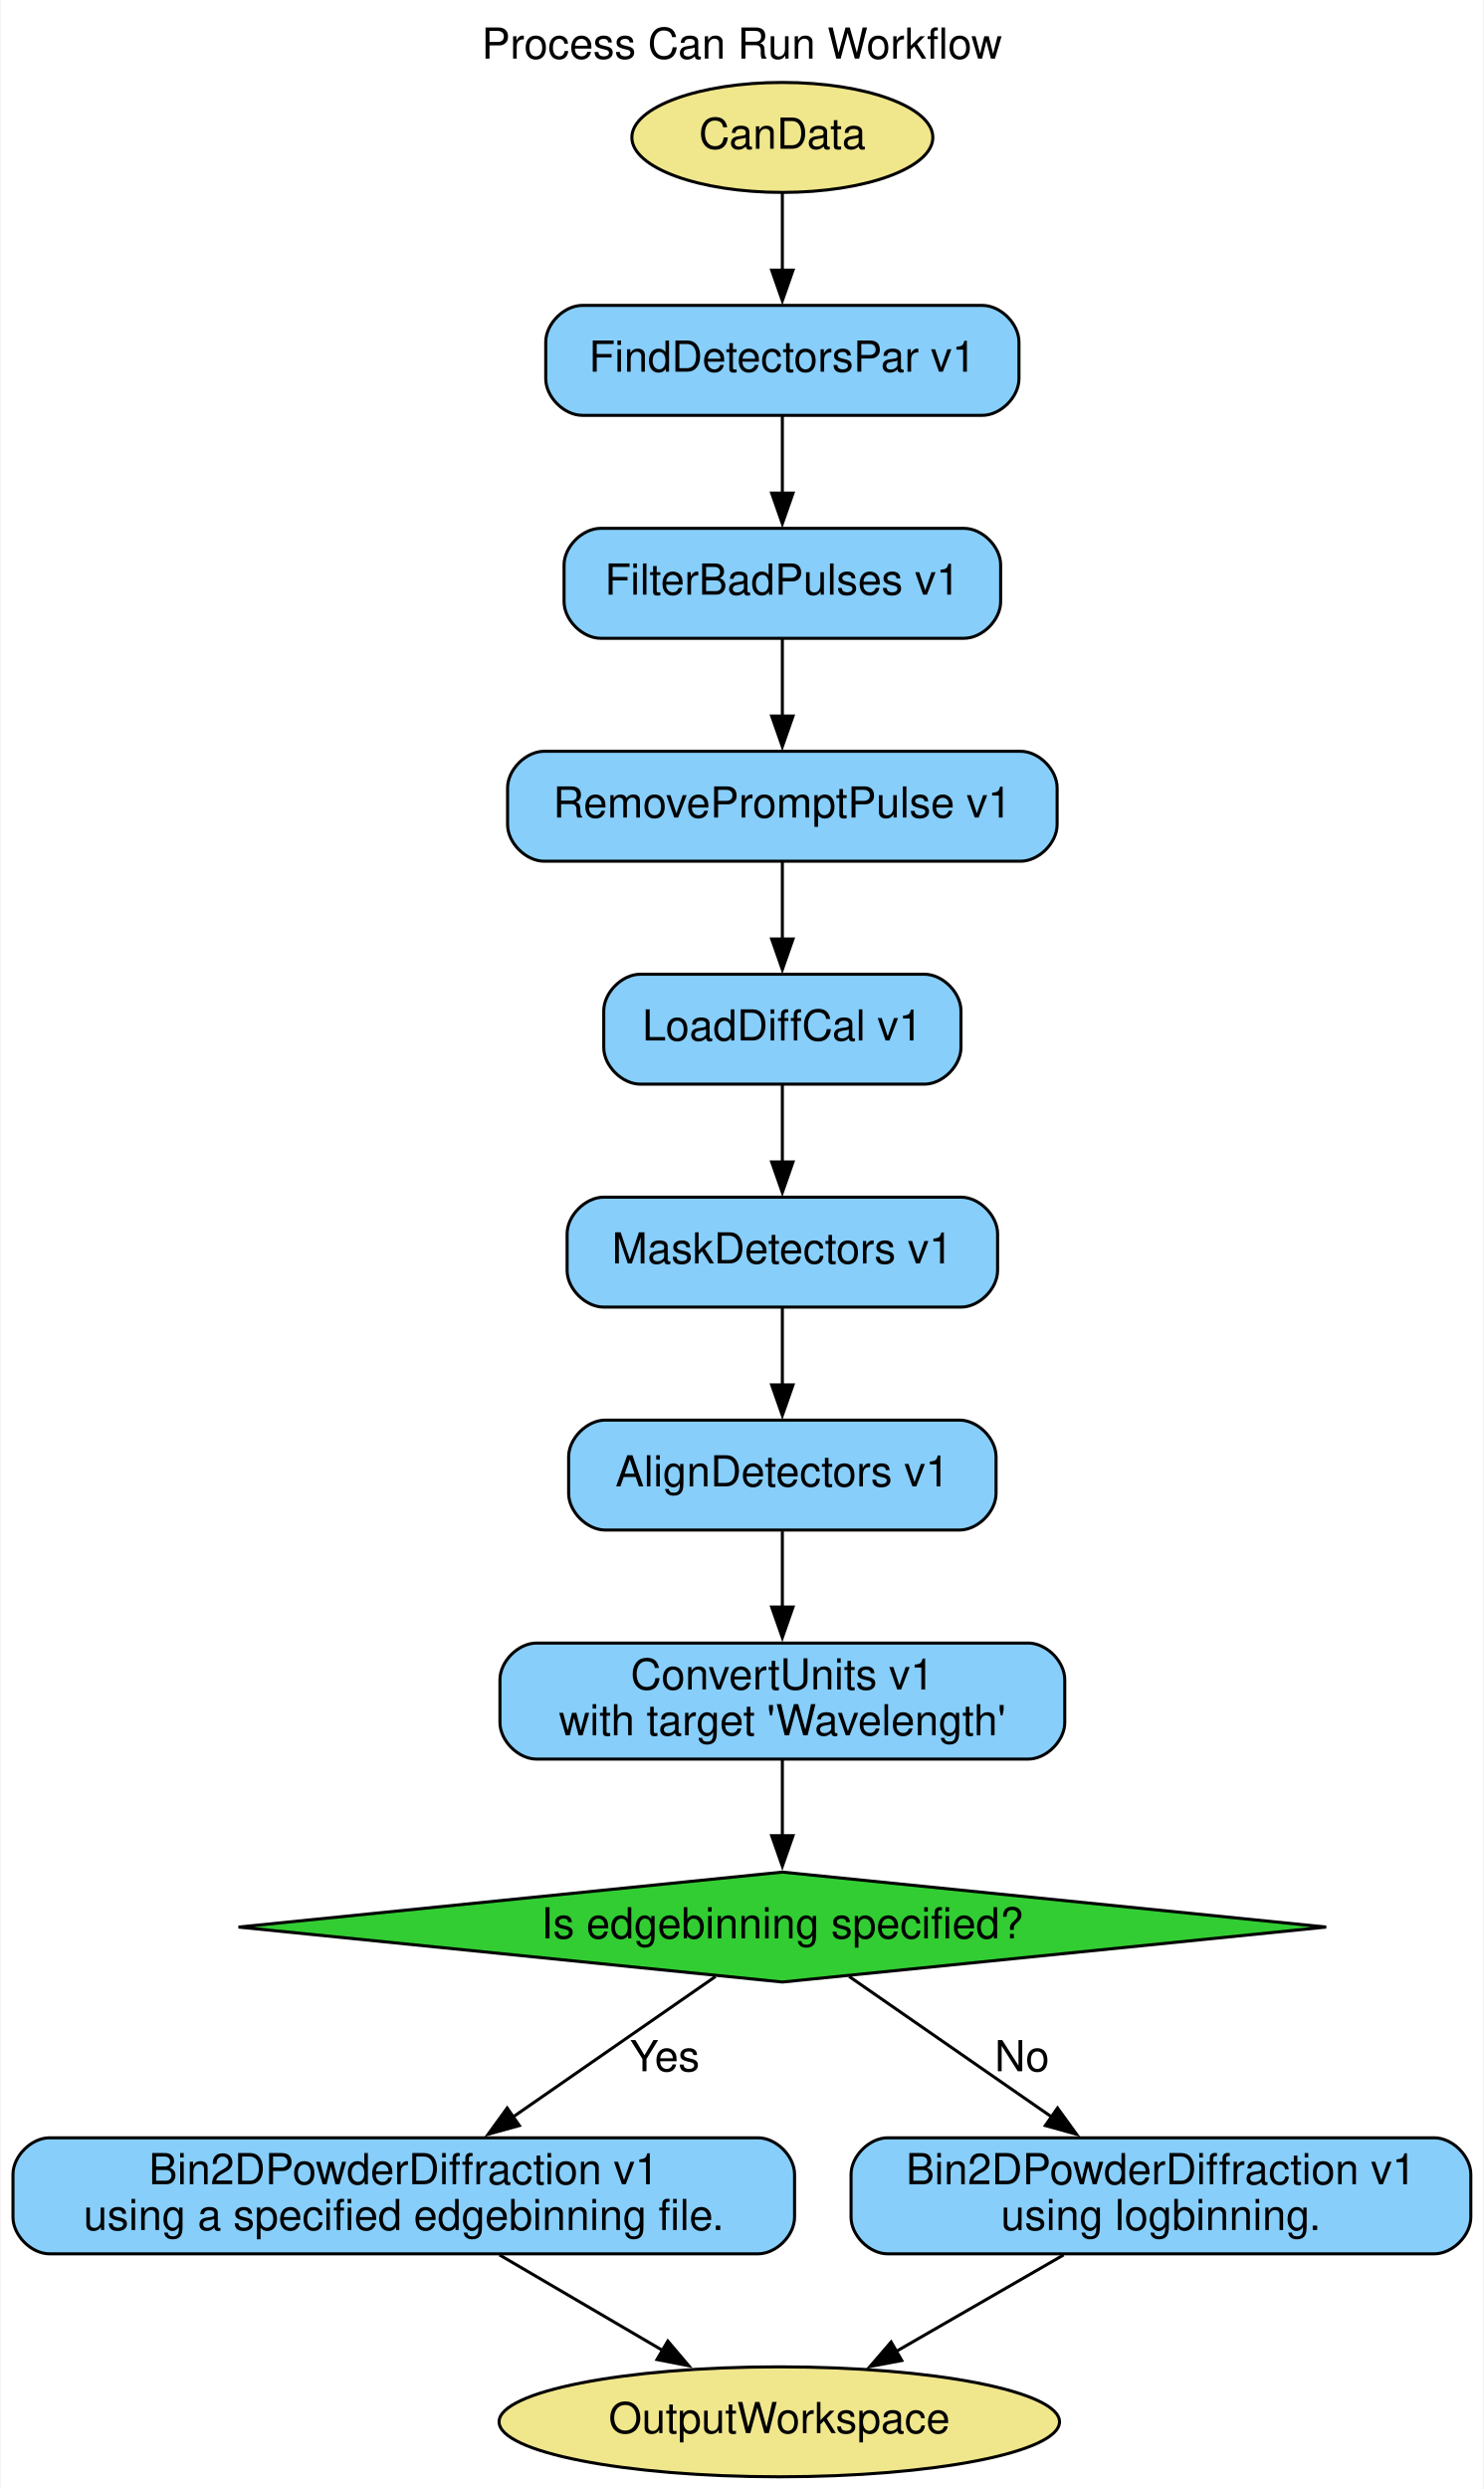
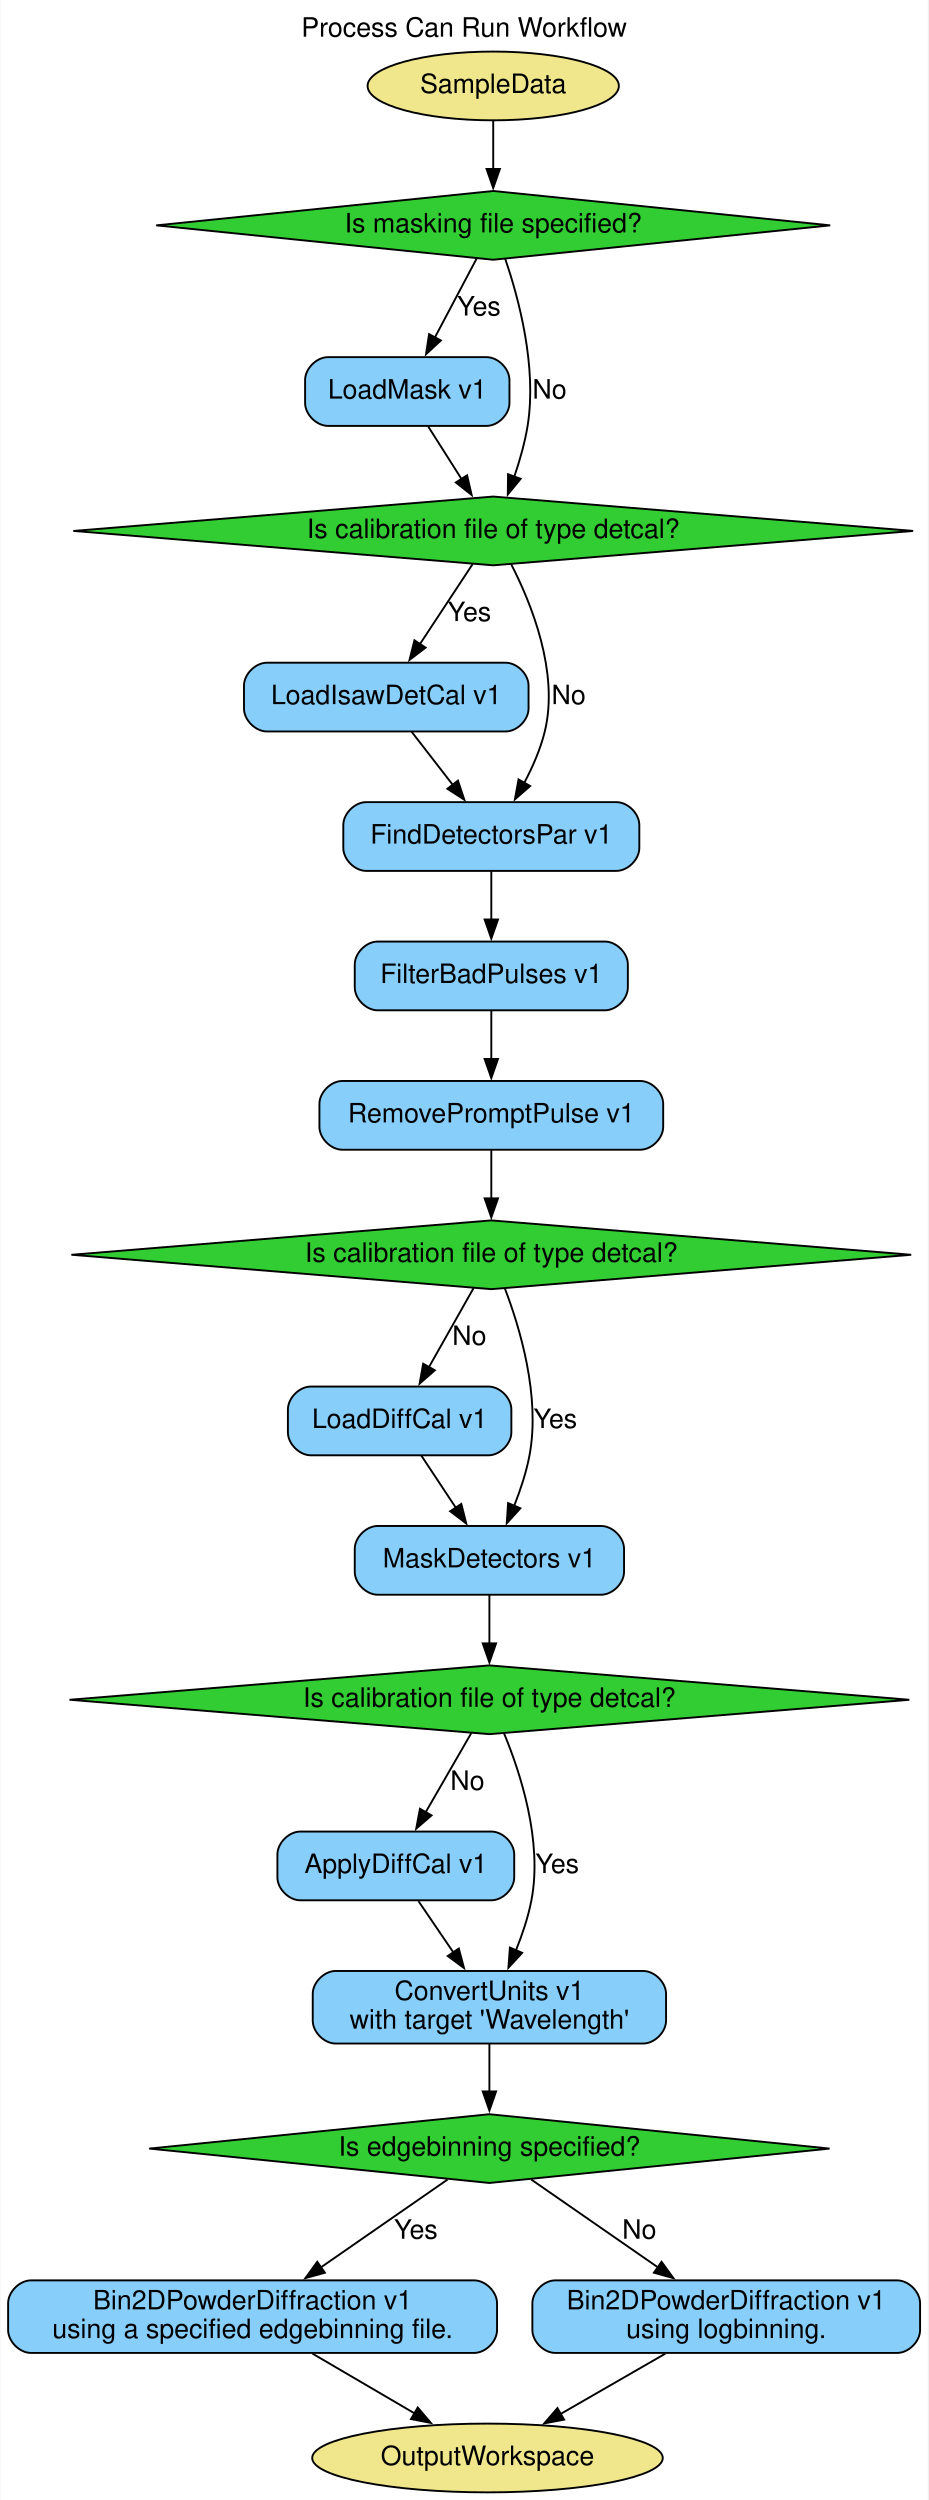
- <svg xmlns="http://www.w3.org/2000/svg" width="486pt" height="815pt" viewBox="0.00 0.00 485.50 815.00">
-   <g id="graph0" class="graph" transform="scale(1 1) rotate(0) translate(4 811)">
-     <polygon fill="white" stroke="none" points="-4,4 -4,-811 481.5,-811 481.5,4 -4,4" />
-     <text text-anchor="middle" x="238.75" y="-791.8" font-family="Helvetica,sans-Serif" font-size="14.00">Process Can Run Workflow</text>
+ <svg xmlns="http://www.w3.org/2000/svg" width="486pt" height="1309pt" viewBox="0.00 0.00 485.50 1309.00">
+   <g id="graph0" class="graph" transform="scale(1 1) rotate(0) translate(4 1305)">
+     <polygon fill="white" stroke="none" points="-4,4 -4,-1305 481.5,-1305 481.5,4 -4,4" />
+     <text text-anchor="middle" x="238.75" y="-1285.8" font-family="Helvetica,sans-Serif" font-size="14.00">Process Can Run Workflow</text>
    <g id="node1" class="node">
-       <ellipse fill="khaki" stroke="black" cx="252" cy="-766" rx="49.29" ry="18" />
-       <text text-anchor="middle" x="252" y="-762.3" font-family="Helvetica,sans-Serif" font-size="14.00">CanData</text>
+       <ellipse fill="khaki" stroke="black" cx="254" cy="-1260" rx="65.79" ry="18" />
+       <text text-anchor="middle" x="254" y="-1256.3" font-family="Helvetica,sans-Serif" font-size="14.00">SampleData</text>
    </g>
-     <g id="node3" class="node">
-       <path fill="lightskyblue" stroke="black" d="M317.5,-711C317.5,-711 186.5,-711 186.5,-711 180.5,-711 174.5,-705 174.5,-699 174.5,-699 174.5,-687 174.5,-687 174.5,-681 180.5,-675 186.5,-675 186.5,-675 317.5,-675 317.5,-675 323.5,-675 329.5,-681 329.5,-687 329.5,-687 329.5,-699 329.5,-699 329.5,-705 323.5,-711 317.5,-711" />
-       <text text-anchor="middle" x="252" y="-689.3" font-family="Helvetica,sans-Serif" font-size="14.00">FindDetectorsPar v1</text>
+     <g id="node14" class="node">
+       <polygon fill="limegreen" stroke="black" points="254,-1205 77.54,-1187 254,-1169 430.46,-1187 254,-1205" />
+       <text text-anchor="middle" x="254" y="-1183.3" font-family="Helvetica,sans-Serif" font-size="14.00">Is masking file specified?</text>
    </g>
    <g id="edge1" class="edge">
-       <path fill="none" stroke="black" d="M252,-747.81C252,-740.23 252,-731.1 252,-722.54" />
-       <polygon fill="black" stroke="black" points="255.5,-722.54 252,-712.54 248.5,-722.54 255.5,-722.54" />
+       <path fill="none" stroke="black" d="M254,-1241.81C254,-1234.23 254,-1225.1 254,-1216.54" />
+       <polygon fill="black" stroke="black" points="257.5,-1216.54 254,-1206.54 250.5,-1216.54 257.5,-1216.54" />
    </g>
    <g id="node2" class="node">
      <ellipse fill="khaki" stroke="black" cx="251" cy="-18" rx="91.78" ry="18" />
      <text text-anchor="middle" x="251" y="-14.3" font-family="Helvetica,sans-Serif" font-size="14.00">OutputWorkspace</text>
    </g>
+     <g id="node3" class="node">
+       <path fill="lightskyblue" stroke="black" d="M250.5,-1118C250.5,-1118 167.5,-1118 167.5,-1118 161.5,-1118 155.5,-1112 155.5,-1106 155.5,-1106 155.5,-1094 155.5,-1094 155.5,-1088 161.5,-1082 167.5,-1082 167.5,-1082 250.5,-1082 250.5,-1082 256.5,-1082 262.5,-1088 262.5,-1094 262.5,-1094 262.5,-1106 262.5,-1106 262.5,-1112 256.5,-1118 250.5,-1118" />
+       <text text-anchor="middle" x="209" y="-1096.3" font-family="Helvetica,sans-Serif" font-size="14.00">LoadMask v1</text>
+     </g>
+     <g id="node15" class="node">
+       <polygon fill="limegreen" stroke="black" points="254,-1045 34.14,-1027 254,-1009 473.86,-1027 254,-1045" />
+       <text text-anchor="middle" x="254" y="-1023.3" font-family="Helvetica,sans-Serif" font-size="14.00">Is calibration file of type detcal?</text>
+     </g>
+     <g id="edge4" class="edge">
+       <path fill="none" stroke="black" d="M219.89,-1081.81C225.17,-1073.49 231.61,-1063.33 237.47,-1054.08" />
+       <polygon fill="black" stroke="black" points="240.31,-1056.14 242.71,-1045.82 234.4,-1052.39 240.31,-1056.14" />
+     </g>
    <g id="node4" class="node">
-       <path fill="lightskyblue" stroke="black" d="M311.5,-638C311.5,-638 192.5,-638 192.5,-638 186.5,-638 180.5,-632 180.5,-626 180.5,-626 180.5,-614 180.5,-614 180.5,-608 186.5,-602 192.5,-602 192.5,-602 311.5,-602 311.5,-602 317.5,-602 323.5,-608 323.5,-614 323.5,-614 323.5,-626 323.5,-626 323.5,-632 317.5,-638 311.5,-638" />
-       <text text-anchor="middle" x="252" y="-616.3" font-family="Helvetica,sans-Serif" font-size="14.00">FilterBadPulses v1</text>
-     </g>
-     <g id="edge2" class="edge">
-       <path fill="none" stroke="black" d="M252,-674.81C252,-667.23 252,-658.1 252,-649.54" />
-       <polygon fill="black" stroke="black" points="255.5,-649.54 252,-639.54 248.5,-649.54 255.5,-649.54" />
+       <path fill="lightskyblue" stroke="black" d="M260.5,-958C260.5,-958 135.5,-958 135.5,-958 129.5,-958 123.5,-952 123.5,-946 123.5,-946 123.5,-934 123.5,-934 123.5,-928 129.5,-922 135.5,-922 135.5,-922 260.5,-922 260.5,-922 266.5,-922 272.5,-928 272.5,-934 272.5,-934 272.5,-946 272.5,-946 272.5,-952 266.5,-958 260.5,-958" />
+       <text text-anchor="middle" x="198" y="-936.3" font-family="Helvetica,sans-Serif" font-size="14.00">LoadIsawDetCal v1</text>
    </g>
    <g id="node5" class="node">
-       <path fill="lightskyblue" stroke="black" d="M330,-565C330,-565 174,-565 174,-565 168,-565 162,-559 162,-553 162,-553 162,-541 162,-541 162,-535 168,-529 174,-529 174,-529 330,-529 330,-529 336,-529 342,-535 342,-541 342,-541 342,-553 342,-553 342,-559 336,-565 330,-565" />
-       <text text-anchor="middle" x="252" y="-543.3" font-family="Helvetica,sans-Serif" font-size="14.00">RemovePromptPulse v1</text>
+       <path fill="lightskyblue" stroke="black" d="M318.5,-885C318.5,-885 187.5,-885 187.5,-885 181.5,-885 175.5,-879 175.5,-873 175.5,-873 175.5,-861 175.5,-861 175.5,-855 181.5,-849 187.5,-849 187.5,-849 318.5,-849 318.5,-849 324.5,-849 330.5,-855 330.5,-861 330.5,-861 330.5,-873 330.5,-873 330.5,-879 324.5,-885 318.5,-885" />
+       <text text-anchor="middle" x="253" y="-863.3" font-family="Helvetica,sans-Serif" font-size="14.00">FindDetectorsPar v1</text>
    </g>
-     <g id="edge3" class="edge">
-       <path fill="none" stroke="black" d="M252,-601.81C252,-594.23 252,-585.1 252,-576.54" />
-       <polygon fill="black" stroke="black" points="255.5,-576.54 252,-566.54 248.5,-576.54 255.5,-576.54" />
+     <g id="edge7" class="edge">
+       <path fill="none" stroke="black" d="M211.31,-921.81C217.8,-913.44 225.73,-903.2 232.93,-893.9" />
+       <polygon fill="black" stroke="black" points="235.52,-896.27 238.88,-886.23 229.99,-891.99 235.52,-896.27" />
    </g>
    <g id="node6" class="node">
-       <path fill="lightskyblue" stroke="black" d="M298.5,-492C298.5,-492 205.5,-492 205.5,-492 199.5,-492 193.5,-486 193.5,-480 193.5,-480 193.5,-468 193.5,-468 193.5,-462 199.5,-456 205.5,-456 205.5,-456 298.5,-456 298.5,-456 304.5,-456 310.5,-462 310.5,-468 310.5,-468 310.5,-480 310.5,-480 310.5,-486 304.5,-492 298.5,-492" />
-       <text text-anchor="middle" x="252" y="-470.3" font-family="Helvetica,sans-Serif" font-size="14.00">LoadDiffCal v1</text>
+       <path fill="lightskyblue" stroke="black" d="M312.5,-812C312.5,-812 193.5,-812 193.5,-812 187.5,-812 181.5,-806 181.5,-800 181.5,-800 181.5,-788 181.5,-788 181.5,-782 187.5,-776 193.5,-776 193.5,-776 312.5,-776 312.5,-776 318.5,-776 324.5,-782 324.5,-788 324.5,-788 324.5,-800 324.5,-800 324.5,-806 318.5,-812 312.5,-812" />
+       <text text-anchor="middle" x="253" y="-790.3" font-family="Helvetica,sans-Serif" font-size="14.00">FilterBadPulses v1</text>
    </g>
-     <g id="edge4" class="edge">
-       <path fill="none" stroke="black" d="M252,-528.81C252,-521.23 252,-512.1 252,-503.54" />
-       <polygon fill="black" stroke="black" points="255.5,-503.54 252,-493.54 248.5,-503.54 255.5,-503.54" />
+     <g id="edge8" class="edge">
+       <path fill="none" stroke="black" d="M253,-848.81C253,-841.23 253,-832.1 253,-823.54" />
+       <polygon fill="black" stroke="black" points="256.5,-823.54 253,-813.54 249.5,-823.54 256.5,-823.54" />
    </g>
    <g id="node7" class="node">
-       <path fill="lightskyblue" stroke="black" d="M310.5,-419C310.5,-419 193.5,-419 193.5,-419 187.5,-419 181.5,-413 181.5,-407 181.5,-407 181.5,-395 181.5,-395 181.5,-389 187.5,-383 193.5,-383 193.5,-383 310.5,-383 310.5,-383 316.5,-383 322.5,-389 322.5,-395 322.5,-395 322.5,-407 322.5,-407 322.5,-413 316.5,-419 310.5,-419" />
-       <text text-anchor="middle" x="252" y="-397.3" font-family="Helvetica,sans-Serif" font-size="14.00">MaskDetectors v1</text>
+       <path fill="lightskyblue" stroke="black" d="M331,-739C331,-739 175,-739 175,-739 169,-739 163,-733 163,-727 163,-727 163,-715 163,-715 163,-709 169,-703 175,-703 175,-703 331,-703 331,-703 337,-703 343,-709 343,-715 343,-715 343,-727 343,-727 343,-733 337,-739 331,-739" />
+       <text text-anchor="middle" x="253" y="-717.3" font-family="Helvetica,sans-Serif" font-size="14.00">RemovePromptPulse v1</text>
    </g>
-     <g id="edge5" class="edge">
-       <path fill="none" stroke="black" d="M252,-455.81C252,-448.23 252,-439.1 252,-430.54" />
-       <polygon fill="black" stroke="black" points="255.5,-430.54 252,-420.54 248.5,-430.54 255.5,-430.54" />
+     <g id="edge9" class="edge">
+       <path fill="none" stroke="black" d="M253,-775.81C253,-768.23 253,-759.1 253,-750.54" />
+       <polygon fill="black" stroke="black" points="256.5,-750.54 253,-740.54 249.5,-750.54 256.5,-750.54" />
+     </g>
+     <g id="node16" class="node">
+       <polygon fill="limegreen" stroke="black" points="253,-666 33.14,-648 253,-630 472.86,-648 253,-666" />
+       <text text-anchor="middle" x="253" y="-644.3" font-family="Helvetica,sans-Serif" font-size="14.00">Is calibration file of type detcal?</text>
+     </g>
+     <g id="edge10" class="edge">
+       <path fill="none" stroke="black" d="M253,-702.81C253,-695.23 253,-686.1 253,-677.54" />
+       <polygon fill="black" stroke="black" points="256.5,-677.54 253,-667.54 249.5,-677.54 256.5,-677.54" />
    </g>
    <g id="node8" class="node">
-       <path fill="lightskyblue" stroke="black" d="M310,-346C310,-346 194,-346 194,-346 188,-346 182,-340 182,-334 182,-334 182,-322 182,-322 182,-316 188,-310 194,-310 194,-310 310,-310 310,-310 316,-310 322,-316 322,-322 322,-322 322,-334 322,-334 322,-340 316,-346 310,-346" />
-       <text text-anchor="middle" x="252" y="-324.3" font-family="Helvetica,sans-Serif" font-size="14.00">AlignDetectors v1</text>
-     </g>
-     <g id="edge6" class="edge">
-       <path fill="none" stroke="black" d="M252,-382.81C252,-375.23 252,-366.1 252,-357.54" />
-       <polygon fill="black" stroke="black" points="255.5,-357.54 252,-347.54 248.5,-357.54 255.5,-357.54" />
+       <path fill="lightskyblue" stroke="black" d="M251.5,-579C251.5,-579 158.5,-579 158.5,-579 152.5,-579 146.5,-573 146.5,-567 146.5,-567 146.5,-555 146.5,-555 146.5,-549 152.5,-543 158.5,-543 158.5,-543 251.5,-543 251.5,-543 257.5,-543 263.5,-549 263.5,-555 263.5,-555 263.5,-567 263.5,-567 263.5,-573 257.5,-579 251.5,-579" />
+       <text text-anchor="middle" x="205" y="-557.3" font-family="Helvetica,sans-Serif" font-size="14.00">LoadDiffCal v1</text>
    </g>
    <g id="node9" class="node">
+       <path fill="lightskyblue" stroke="black" d="M310.5,-506C310.5,-506 193.5,-506 193.5,-506 187.5,-506 181.5,-500 181.5,-494 181.5,-494 181.5,-482 181.5,-482 181.5,-476 187.5,-470 193.5,-470 193.5,-470 310.5,-470 310.5,-470 316.5,-470 322.5,-476 322.5,-482 322.5,-482 322.5,-494 322.5,-494 322.5,-500 316.5,-506 310.5,-506" />
+       <text text-anchor="middle" x="252" y="-484.3" font-family="Helvetica,sans-Serif" font-size="14.00">MaskDetectors v1</text>
+     </g>
+     <g id="edge13" class="edge">
+       <path fill="none" stroke="black" d="M216.38,-542.81C221.8,-534.62 228.42,-524.62 234.47,-515.48" />
+       <polygon fill="black" stroke="black" points="237.29,-517.56 239.89,-507.29 231.45,-513.7 237.29,-517.56" />
+     </g>
+     <g id="node17" class="node">
+       <polygon fill="limegreen" stroke="black" points="252,-433 32.14,-415 252,-397 471.86,-415 252,-433" />
+       <text text-anchor="middle" x="252" y="-411.3" font-family="Helvetica,sans-Serif" font-size="14.00">Is calibration file of type detcal?</text>
+     </g>
+     <g id="edge14" class="edge">
+       <path fill="none" stroke="black" d="M252,-469.81C252,-462.23 252,-453.1 252,-444.54" />
+       <polygon fill="black" stroke="black" points="255.5,-444.54 252,-434.54 248.5,-444.54 255.5,-444.54" />
+     </g>
+     <g id="node10" class="node">
+       <path fill="lightskyblue" stroke="black" d="M253,-346C253,-346 153,-346 153,-346 147,-346 141,-340 141,-334 141,-334 141,-322 141,-322 141,-316 147,-310 153,-310 153,-310 253,-310 253,-310 259,-310 265,-316 265,-322 265,-322 265,-334 265,-334 265,-340 259,-346 253,-346" />
+       <text text-anchor="middle" x="203" y="-324.3" font-family="Helvetica,sans-Serif" font-size="14.00">ApplyDiffCal v1</text>
+     </g>
+     <g id="node11" class="node">
      <path fill="lightskyblue" stroke="black" d="M332.5,-273C332.5,-273 171.5,-273 171.5,-273 165.5,-273 159.5,-267 159.5,-261 159.5,-261 159.5,-247 159.5,-247 159.5,-241 165.5,-235 171.5,-235 171.5,-235 332.5,-235 332.5,-235 338.5,-235 344.5,-241 344.5,-247 344.5,-247 344.5,-261 344.5,-261 344.5,-267 338.5,-273 332.5,-273" />
      <text text-anchor="middle" x="252" y="-257.8" font-family="Helvetica,sans-Serif" font-size="14.00">ConvertUnits v1</text>
      <text text-anchor="middle" x="252" y="-242.8" font-family="Helvetica,sans-Serif" font-size="14.00">with target 'Wavelength'</text>
    </g>
-     <g id="edge7" class="edge">
-       <path fill="none" stroke="black" d="M252,-309.57C252,-302.1 252,-293.17 252,-284.71" />
-       <polygon fill="black" stroke="black" points="255.5,-284.79 252,-274.79 248.5,-284.79 255.5,-284.79" />
+     <g id="edge17" class="edge">
+       <path fill="none" stroke="black" d="M214.86,-309.57C220.35,-301.5 227.01,-291.72 233.16,-282.68" />
+       <polygon fill="black" stroke="black" points="235.98,-284.76 238.71,-274.52 230.19,-280.82 235.98,-284.76" />
    </g>
-     <g id="node12" class="node">
+     <g id="node18" class="node">
      <polygon fill="limegreen" stroke="black" points="252,-198 73.87,-180 252,-162 430.13,-180 252,-198" />
      <text text-anchor="middle" x="252" y="-176.3" font-family="Helvetica,sans-Serif" font-size="14.00">Is edgebinning specified?</text>
    </g>
-     <g id="edge8" class="edge">
+     <g id="edge18" class="edge">
      <path fill="none" stroke="black" d="M252,-234.83C252,-227.24 252,-218.24 252,-209.79" />
      <polygon fill="black" stroke="black" points="255.5,-209.93 252,-199.93 248.5,-209.93 255.5,-209.93" />
    </g>
-     <g id="node10" class="node">
+     <g id="node12" class="node">
      <path fill="lightskyblue" stroke="black" d="M244,-111C244,-111 12,-111 12,-111 6,-111 0,-105 0,-99 0,-99 0,-85 0,-85 0,-79 6,-73 12,-73 12,-73 244,-73 244,-73 250,-73 256,-79 256,-85 256,-85 256,-99 256,-99 256,-105 250,-111 244,-111" />
      <text text-anchor="middle" x="128" y="-95.8" font-family="Helvetica,sans-Serif" font-size="14.00">Bin2DPowderDiffraction v1</text>
      <text text-anchor="middle" x="128" y="-80.8" font-family="Helvetica,sans-Serif" font-size="14.00">using a specified edgebinning file.</text>
    </g>
-     <g id="edge11" class="edge">
+     <g id="edge21" class="edge">
      <path fill="none" stroke="black" d="M159.36,-72.65C175.66,-63.1 195.72,-51.36 212.91,-41.3" />
      <polygon fill="black" stroke="black" points="214.48,-44.44 221.34,-36.36 210.94,-38.39 214.48,-44.44" />
    </g>
-     <g id="node11" class="node">
+     <g id="node13" class="node">
      <path fill="lightskyblue" stroke="black" d="M465.5,-111C465.5,-111 286.5,-111 286.5,-111 280.5,-111 274.5,-105 274.5,-99 274.5,-99 274.5,-85 274.5,-85 274.5,-79 280.5,-73 286.5,-73 286.5,-73 465.5,-73 465.5,-73 471.5,-73 477.5,-79 477.5,-85 477.5,-85 477.5,-99 477.5,-99 477.5,-105 471.5,-111 465.5,-111" />
      <text text-anchor="middle" x="376" y="-95.8" font-family="Helvetica,sans-Serif" font-size="14.00">Bin2DPowderDiffraction v1</text>
      <text text-anchor="middle" x="376" y="-80.8" font-family="Helvetica,sans-Serif" font-size="14.00">using logbinning.</text>
    </g>
-     <g id="edge12" class="edge">
+     <g id="edge22" class="edge">
      <path fill="none" stroke="black" d="M344.13,-72.65C327.45,-63.03 306.89,-51.19 289.33,-41.08" />
      <polygon fill="black" stroke="black" points="291.12,-38.07 280.71,-36.11 287.63,-44.14 291.12,-38.07" />
    </g>
-     <g id="edge9" class="edge">
+     <g id="edge2" class="edge">
+       <path fill="none" stroke="black" d="M245.32,-1169.61C239.1,-1157.85 230.56,-1141.73 223.33,-1128.07" />
+       <polygon fill="black" stroke="black" points="226.59,-1126.75 218.82,-1119.55 220.41,-1130.03 226.59,-1126.75" />
+       <text text-anchor="middle" x="246.5" y="-1139.8" font-family="Helvetica,sans-Serif" font-size="14.00">Yes</text>
+     </g>
+     <g id="edge3" class="edge">
+       <path fill="none" stroke="black" d="M260.3,-1169.45C267.3,-1148.94 277.02,-1112.93 272,-1082 270.56,-1073.15 267.88,-1063.79 265.02,-1055.39" />
+       <polygon fill="black" stroke="black" points="268.35,-1054.29 261.63,-1046.09 261.77,-1056.69 268.35,-1054.29" />
+       <text text-anchor="middle" x="283.5" y="-1096.3" font-family="Helvetica,sans-Serif" font-size="14.00">No</text>
+     </g>
+     <g id="edge5" class="edge">
+       <path fill="none" stroke="black" d="M243.2,-1009.61C235.38,-997.73 224.62,-981.41 215.57,-967.67" />
+       <polygon fill="black" stroke="black" points="218.6,-965.9 210.17,-959.48 212.75,-969.75 218.6,-965.9" />
+       <text text-anchor="middle" x="241.5" y="-979.8" font-family="Helvetica,sans-Serif" font-size="14.00">Yes</text>
+     </g>
+     <g id="edge6" class="edge">
+       <path fill="none" stroke="black" d="M263.45,-1009.47C273.97,-988.98 288.56,-952.99 281,-922 278.75,-912.77 274.62,-903.35 270.21,-895.02" />
+       <polygon fill="black" stroke="black" points="273.33,-893.43 265.35,-886.47 267.25,-896.89 273.33,-893.43" />
+       <text text-anchor="middle" x="293.5" y="-936.3" font-family="Helvetica,sans-Serif" font-size="14.00">No</text>
+     </g>
+     <g id="edge11" class="edge">
+       <path fill="none" stroke="black" d="M243.75,-630.61C237.1,-618.85 228,-602.73 220.28,-589.07" />
+       <polygon fill="black" stroke="black" points="223.43,-587.52 215.46,-580.53 217.33,-590.96 223.43,-587.52" />
+       <text text-anchor="middle" x="241.5" y="-600.8" font-family="Helvetica,sans-Serif" font-size="14.00">No</text>
+     </g>
+     <g id="edge12" class="edge">
+       <path fill="none" stroke="black" d="M260.07,-630.44C267.93,-609.92 278.8,-573.9 273,-543 271.34,-534.16 268.28,-524.92 265,-516.62" />
+       <polygon fill="black" stroke="black" points="268.22,-515.26 261.09,-507.42 261.78,-517.99 268.22,-515.26" />
+       <text text-anchor="middle" x="286.5" y="-557.3" font-family="Helvetica,sans-Serif" font-size="14.00">Yes</text>
+     </g>
+     <g id="edge15" class="edge">
+       <path fill="none" stroke="black" d="M242.55,-397.61C235.77,-385.85 226.48,-369.73 218.6,-356.07" />
+       <polygon fill="black" stroke="black" points="221.71,-354.44 213.68,-347.53 215.64,-357.94 221.71,-354.44" />
+       <text text-anchor="middle" x="240.5" y="-367.8" font-family="Helvetica,sans-Serif" font-size="14.00">No</text>
+     </g>
+     <g id="edge16" class="edge">
+       <path fill="none" stroke="black" d="M259.64,-397.47C268.15,-376.98 279.97,-340.99 274,-310 272.3,-301.15 269.18,-291.92 265.82,-283.6" />
+       <polygon fill="black" stroke="black" points="269.15,-282.48 261.96,-274.69 262.73,-285.26 269.15,-282.48" />
+       <text text-anchor="middle" x="287.5" y="-324.3" font-family="Helvetica,sans-Serif" font-size="14.00">Yes</text>
+     </g>
+     <g id="edge19" class="edge">
      <path fill="none" stroke="black" d="M230.12,-163.82C211.79,-151.11 185.26,-132.71 163.84,-117.86" />
      <polygon fill="black" stroke="black" points="165.86,-115 155.65,-112.17 161.87,-120.75 165.86,-115" />
      <text text-anchor="middle" x="213.5" y="-132.8" font-family="Helvetica,sans-Serif" font-size="14.00">Yes</text>
    </g>
-     <g id="edge10" class="edge">
+     <g id="edge20" class="edge">
      <path fill="none" stroke="black" d="M273.88,-163.82C292.21,-151.11 318.74,-132.71 340.16,-117.86" />
      <polygon fill="black" stroke="black" points="342.13,-120.75 348.35,-112.17 338.14,-115 342.13,-120.75" />
      <text text-anchor="middle" x="330.5" y="-132.8" font-family="Helvetica,sans-Serif" font-size="14.00">No</text>
    </g>
  </g>
</svg>
